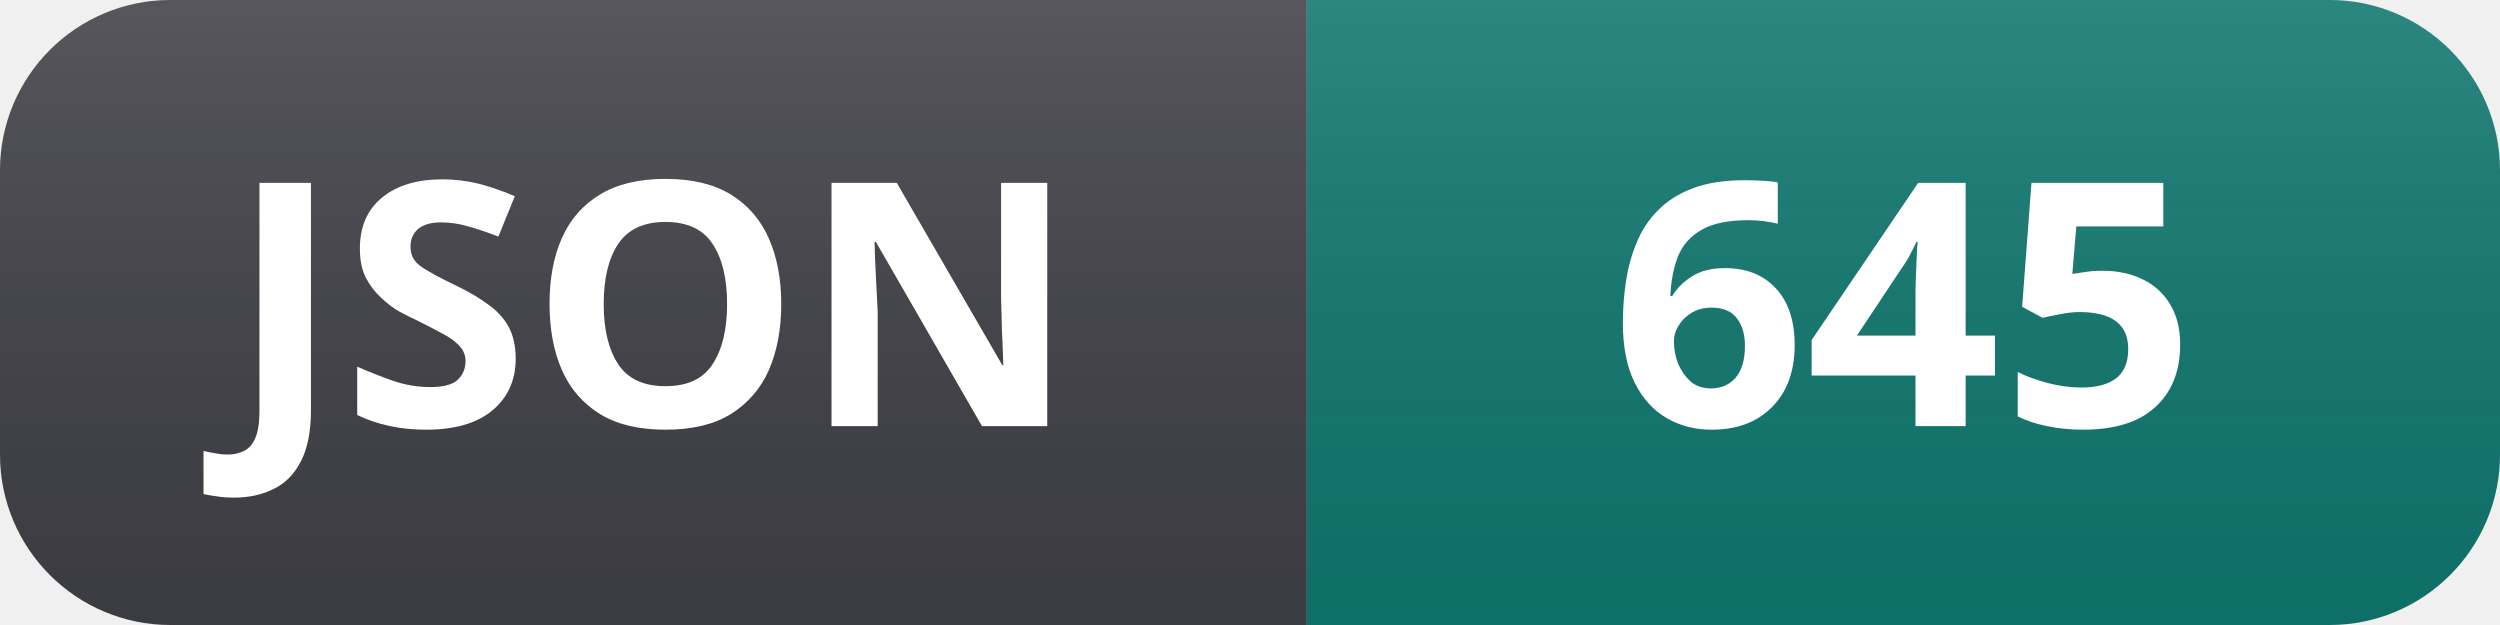
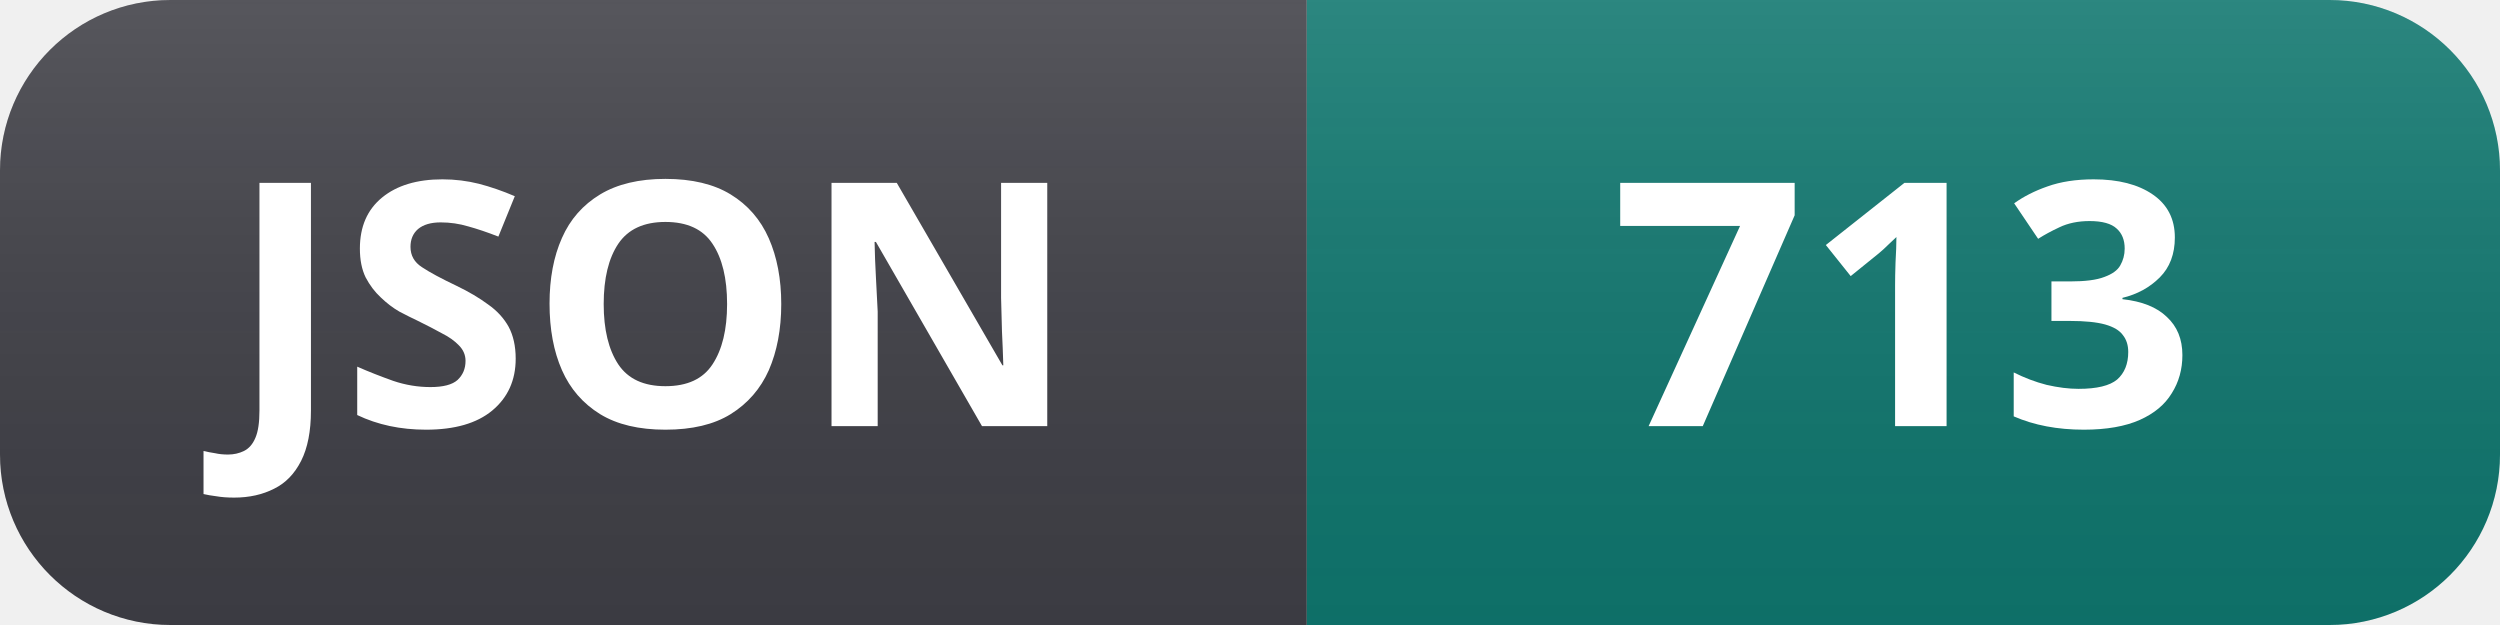
- <svg xmlns="http://www.w3.org/2000/svg" width="88" height="22" role="img" aria-label="JSON: 645">
+ <svg xmlns="http://www.w3.org/2000/svg" width="88" height="22" role="img" aria-label="JSON: 713">
  <linearGradient id="s" x2="0" y2="100%">
    <stop offset="0" stop-color="#fff" stop-opacity=".12" />
    <stop offset="1" stop-color="#000" stop-opacity=".06" />
  </linearGradient>
  <clipPath id="r">
    <rect width="88" height="22" rx="6" fill="#fff" />
  </clipPath>
  <g clip-path="url(#r)">
    <rect width="46" height="22" fill="#3f3f46" />
    <rect x="46" width="42" height="22" fill="#0f766e" />
    <rect width="88" height="22" fill="url(#s)" />
  </g>
  <g fill="#fff" text-anchor="middle" font-family="Segoe UI, Noto Sans, Helvetica, Arial, sans-serif" font-size="12" font-weight="600">
    <text x="23" y="15">JSON</text>
-     <text x="67" y="15">645</text>
+     <text x="67" y="15">713</text>
  </g>
</svg>
